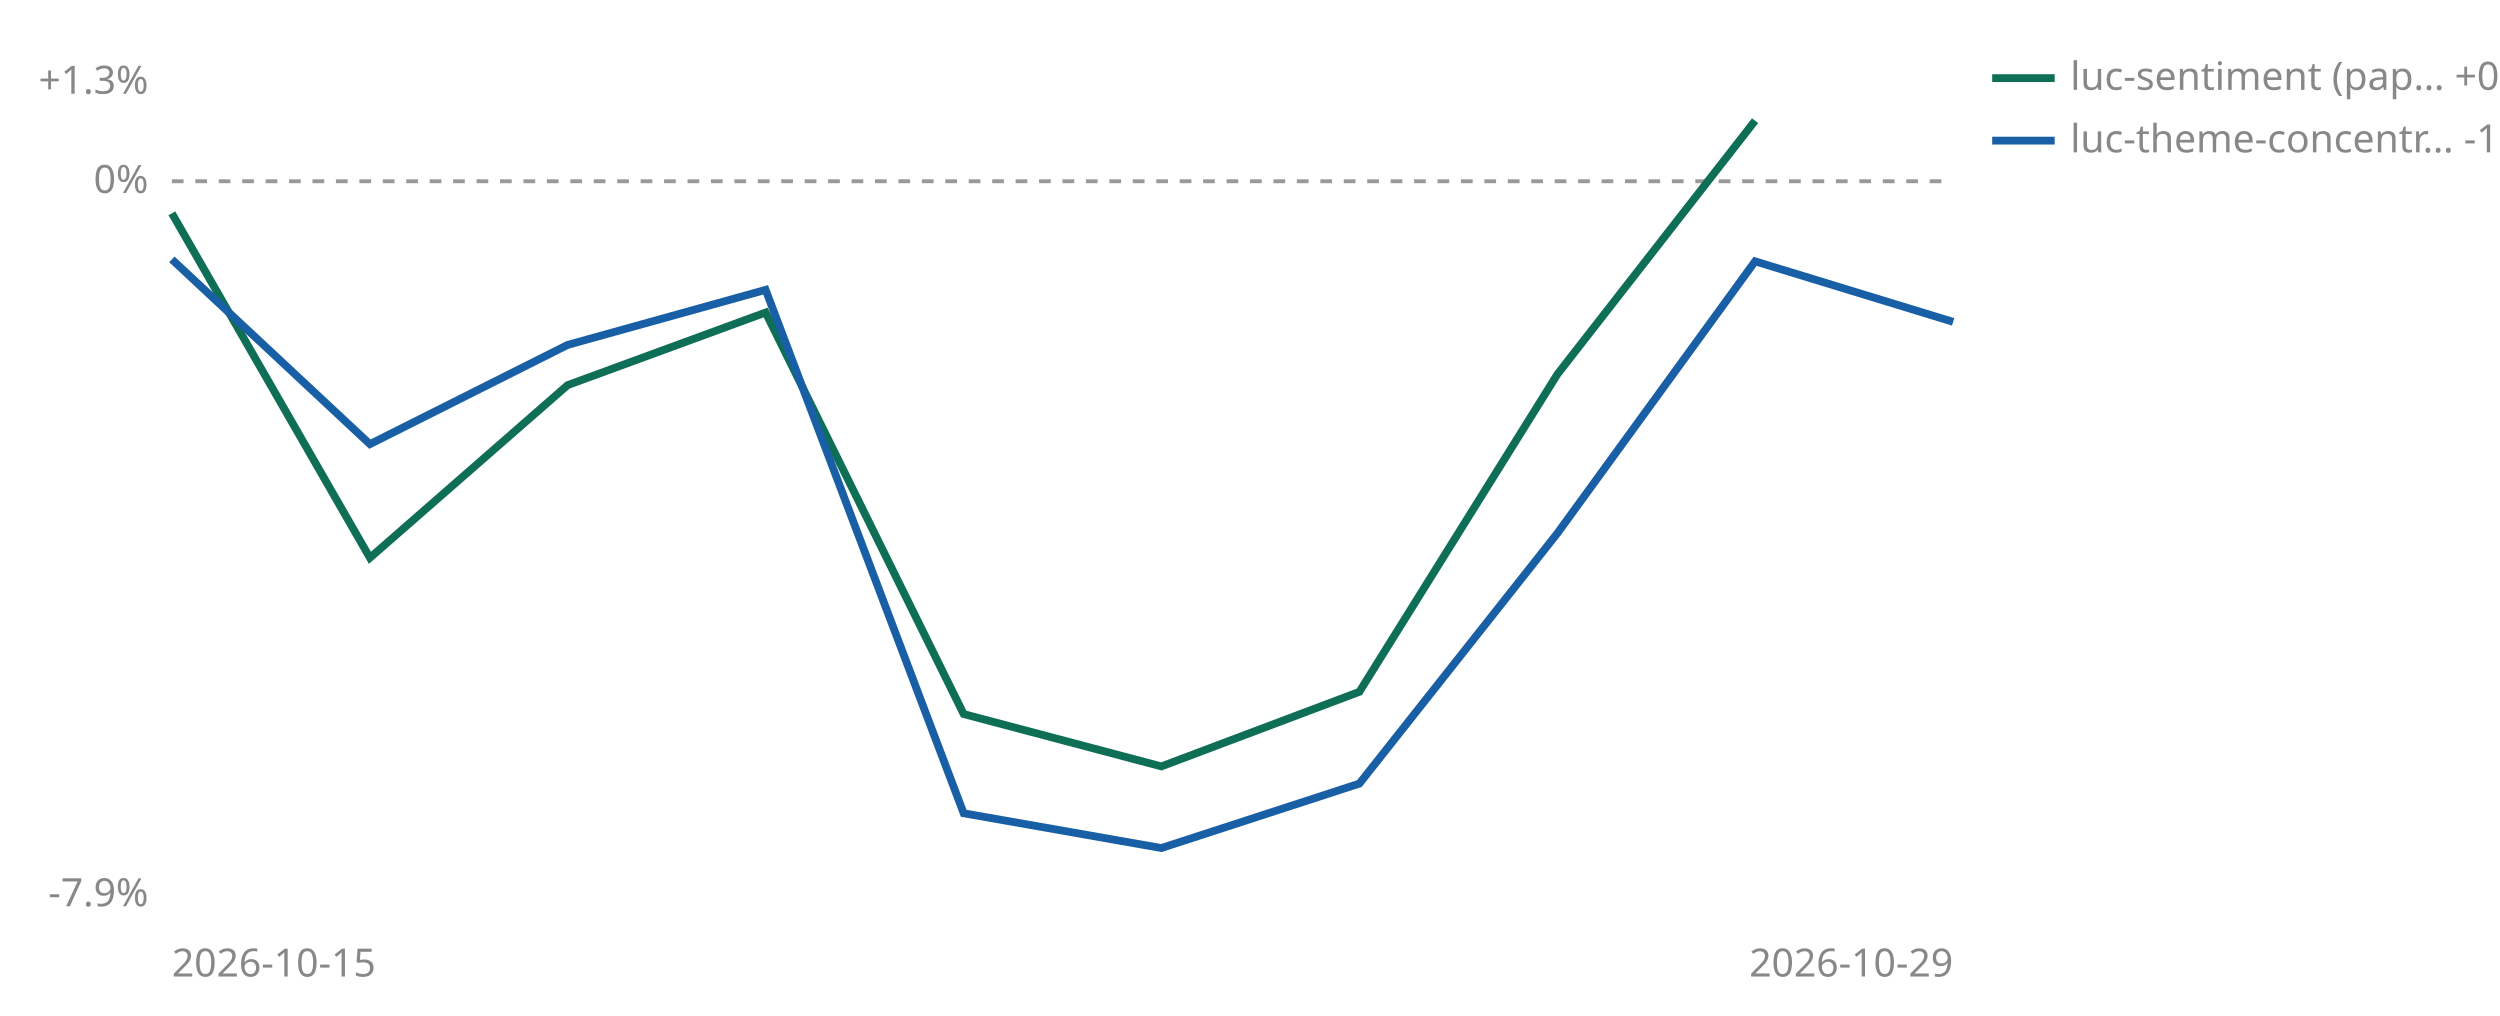
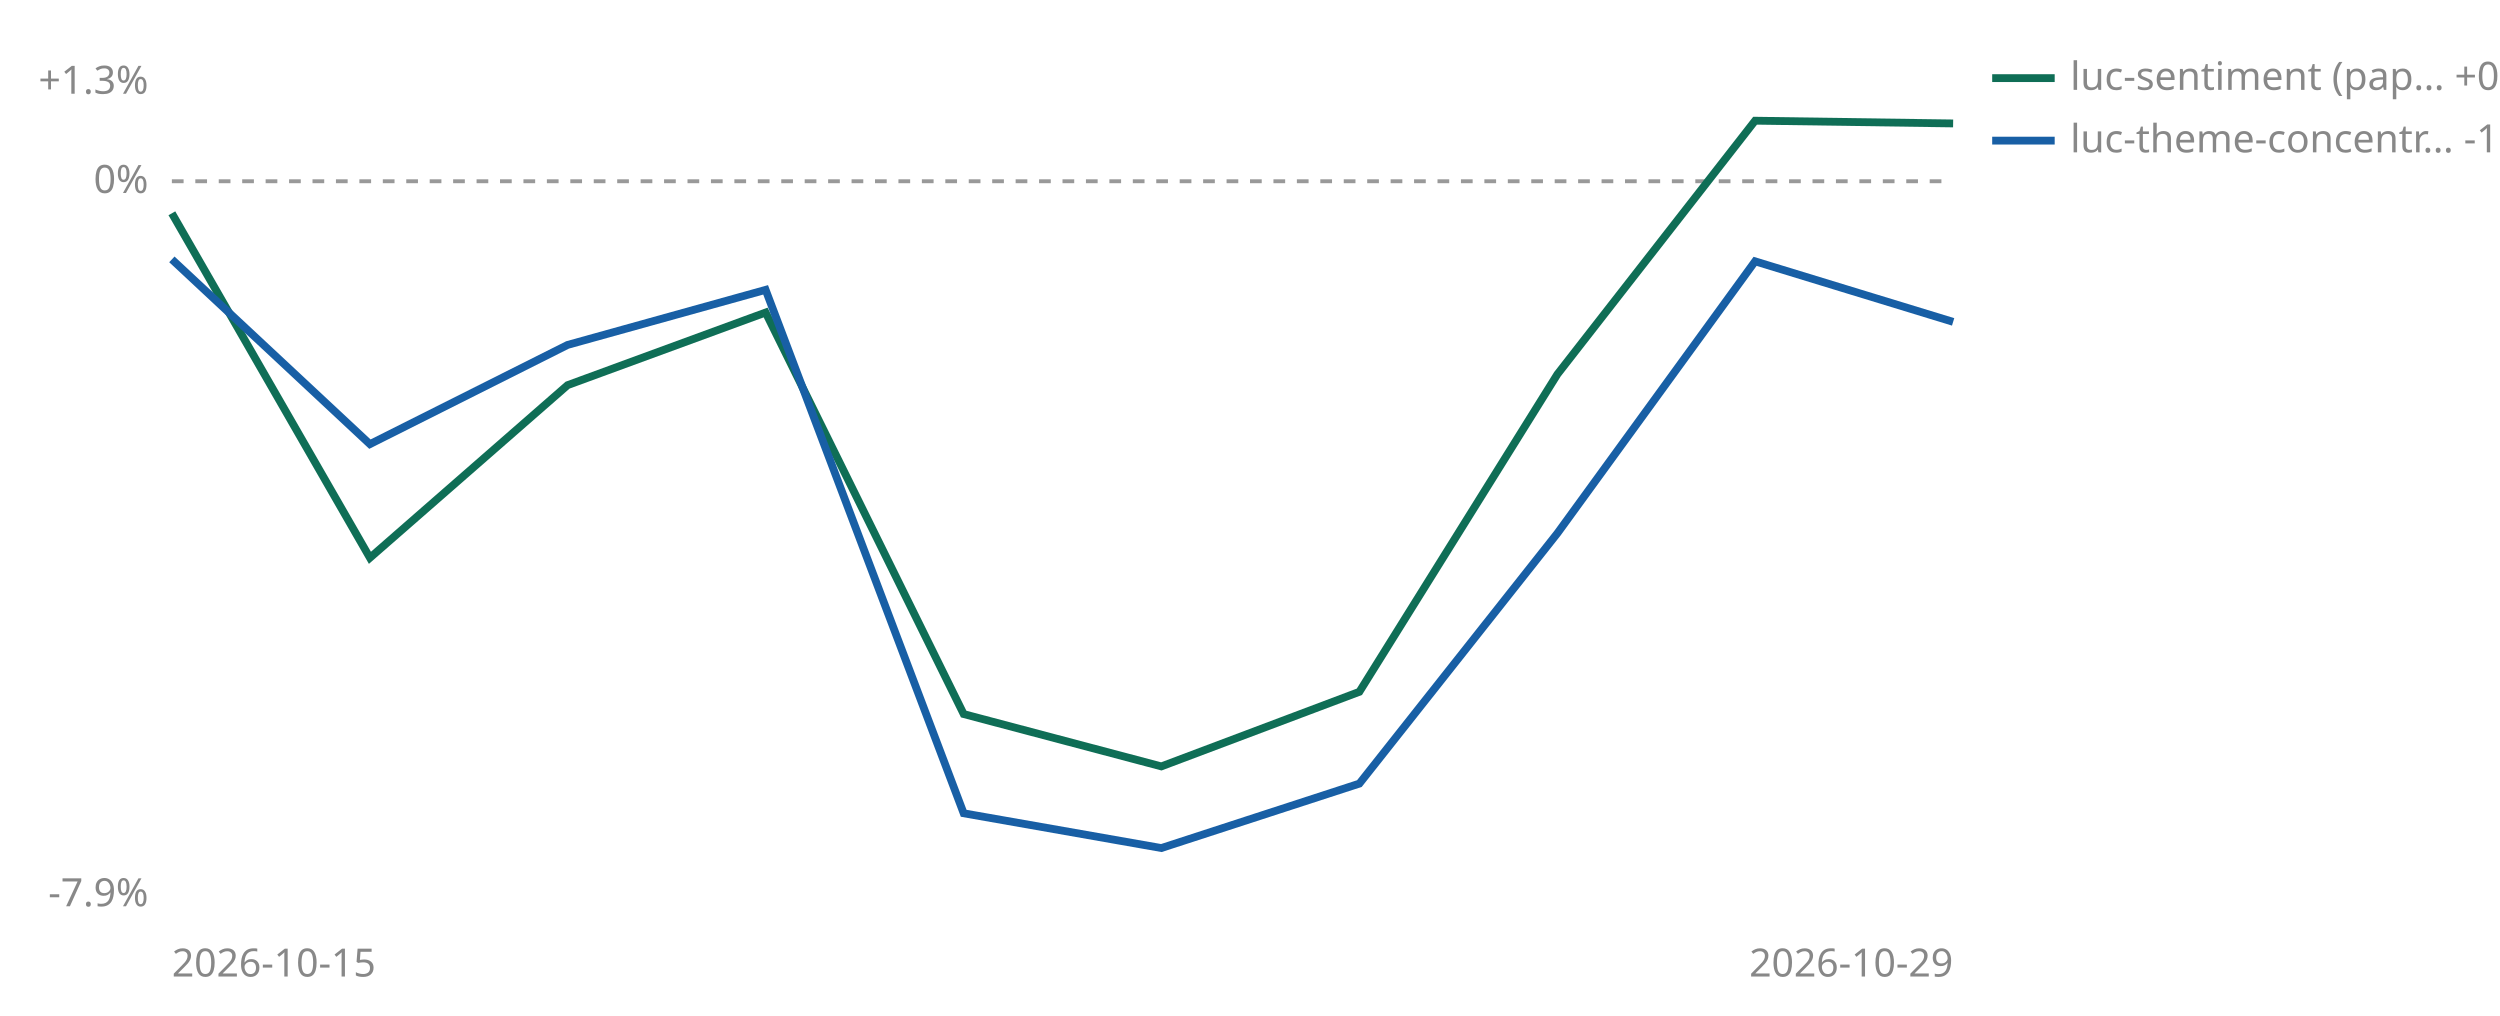
<svg xmlns="http://www.w3.org/2000/svg" viewBox="0 0 640 260" width="640" height="260" role="img" aria-label="Cumulative percent return since joining, per strategy">
  <line id="zero" x1="44" y1="46.4" x2="500" y2="46.4" stroke="#999999" stroke-width="1" stroke-dasharray="3 3" />
  <text x="38" y="49.4" font-size="10" fill="#888888" text-anchor="end" font-family="sans-serif">0%</text>
  <text x="38" y="24.0" font-size="10" fill="#888888" text-anchor="end" font-family="sans-serif">+1.3%</text>
  <text x="38" y="232.0" font-size="10" fill="#888888" text-anchor="end" font-family="sans-serif">-7.9%</text>
  <text x="44" y="250" font-size="10" fill="#888888" font-family="sans-serif">2026-10-15</text>
  <text x="500" y="250" font-size="10" fill="#888888" text-anchor="end" font-family="sans-serif">2026-10-29</text>
-   <polyline points="44.0,54.6 94.7,142.8 145.3,98.6 196.0,80.0 246.7,182.8 297.3,196.2 348.0,177.1 398.7,95.8 449.3,30.9" fill="none" stroke="#0F6E56" stroke-width="2" />
+   <polyline points="44.0,54.6 94.7,142.8 145.3,98.6 196.0,80.0 246.7,182.8 297.3,196.2 348.0,177.1 398.7,95.8 449.3,30.9 500.0,31.6" fill="none" stroke="#0F6E56" stroke-width="2" />
  <polyline points="44.0,66.4 94.7,113.7 145.3,88.3 196.0,74.2 246.7,208.2 297.3,217.1 348.0,200.6 398.7,136.5 449.3,66.9 500.0,82.4" fill="none" stroke="#185FA5" stroke-width="2" />
  <line x1="510" y1="20" x2="526" y2="20" stroke="#0F6E56" stroke-width="2" />
-   <text x="530" y="23" font-size="10" fill="#888888" font-family="sans-serif">luc-sentiment (pap… +0.7%</text>
+   <text x="530" y="23" font-size="10" fill="#888888" font-family="sans-serif">luc-sentiment (pap… +0.6%</text>
  <line x1="510" y1="36" x2="526" y2="36" stroke="#185FA5" stroke-width="2" />
  <text x="530" y="39" font-size="10" fill="#888888" font-family="sans-serif">luc-theme-concentr… -1.5%</text>
</svg>
